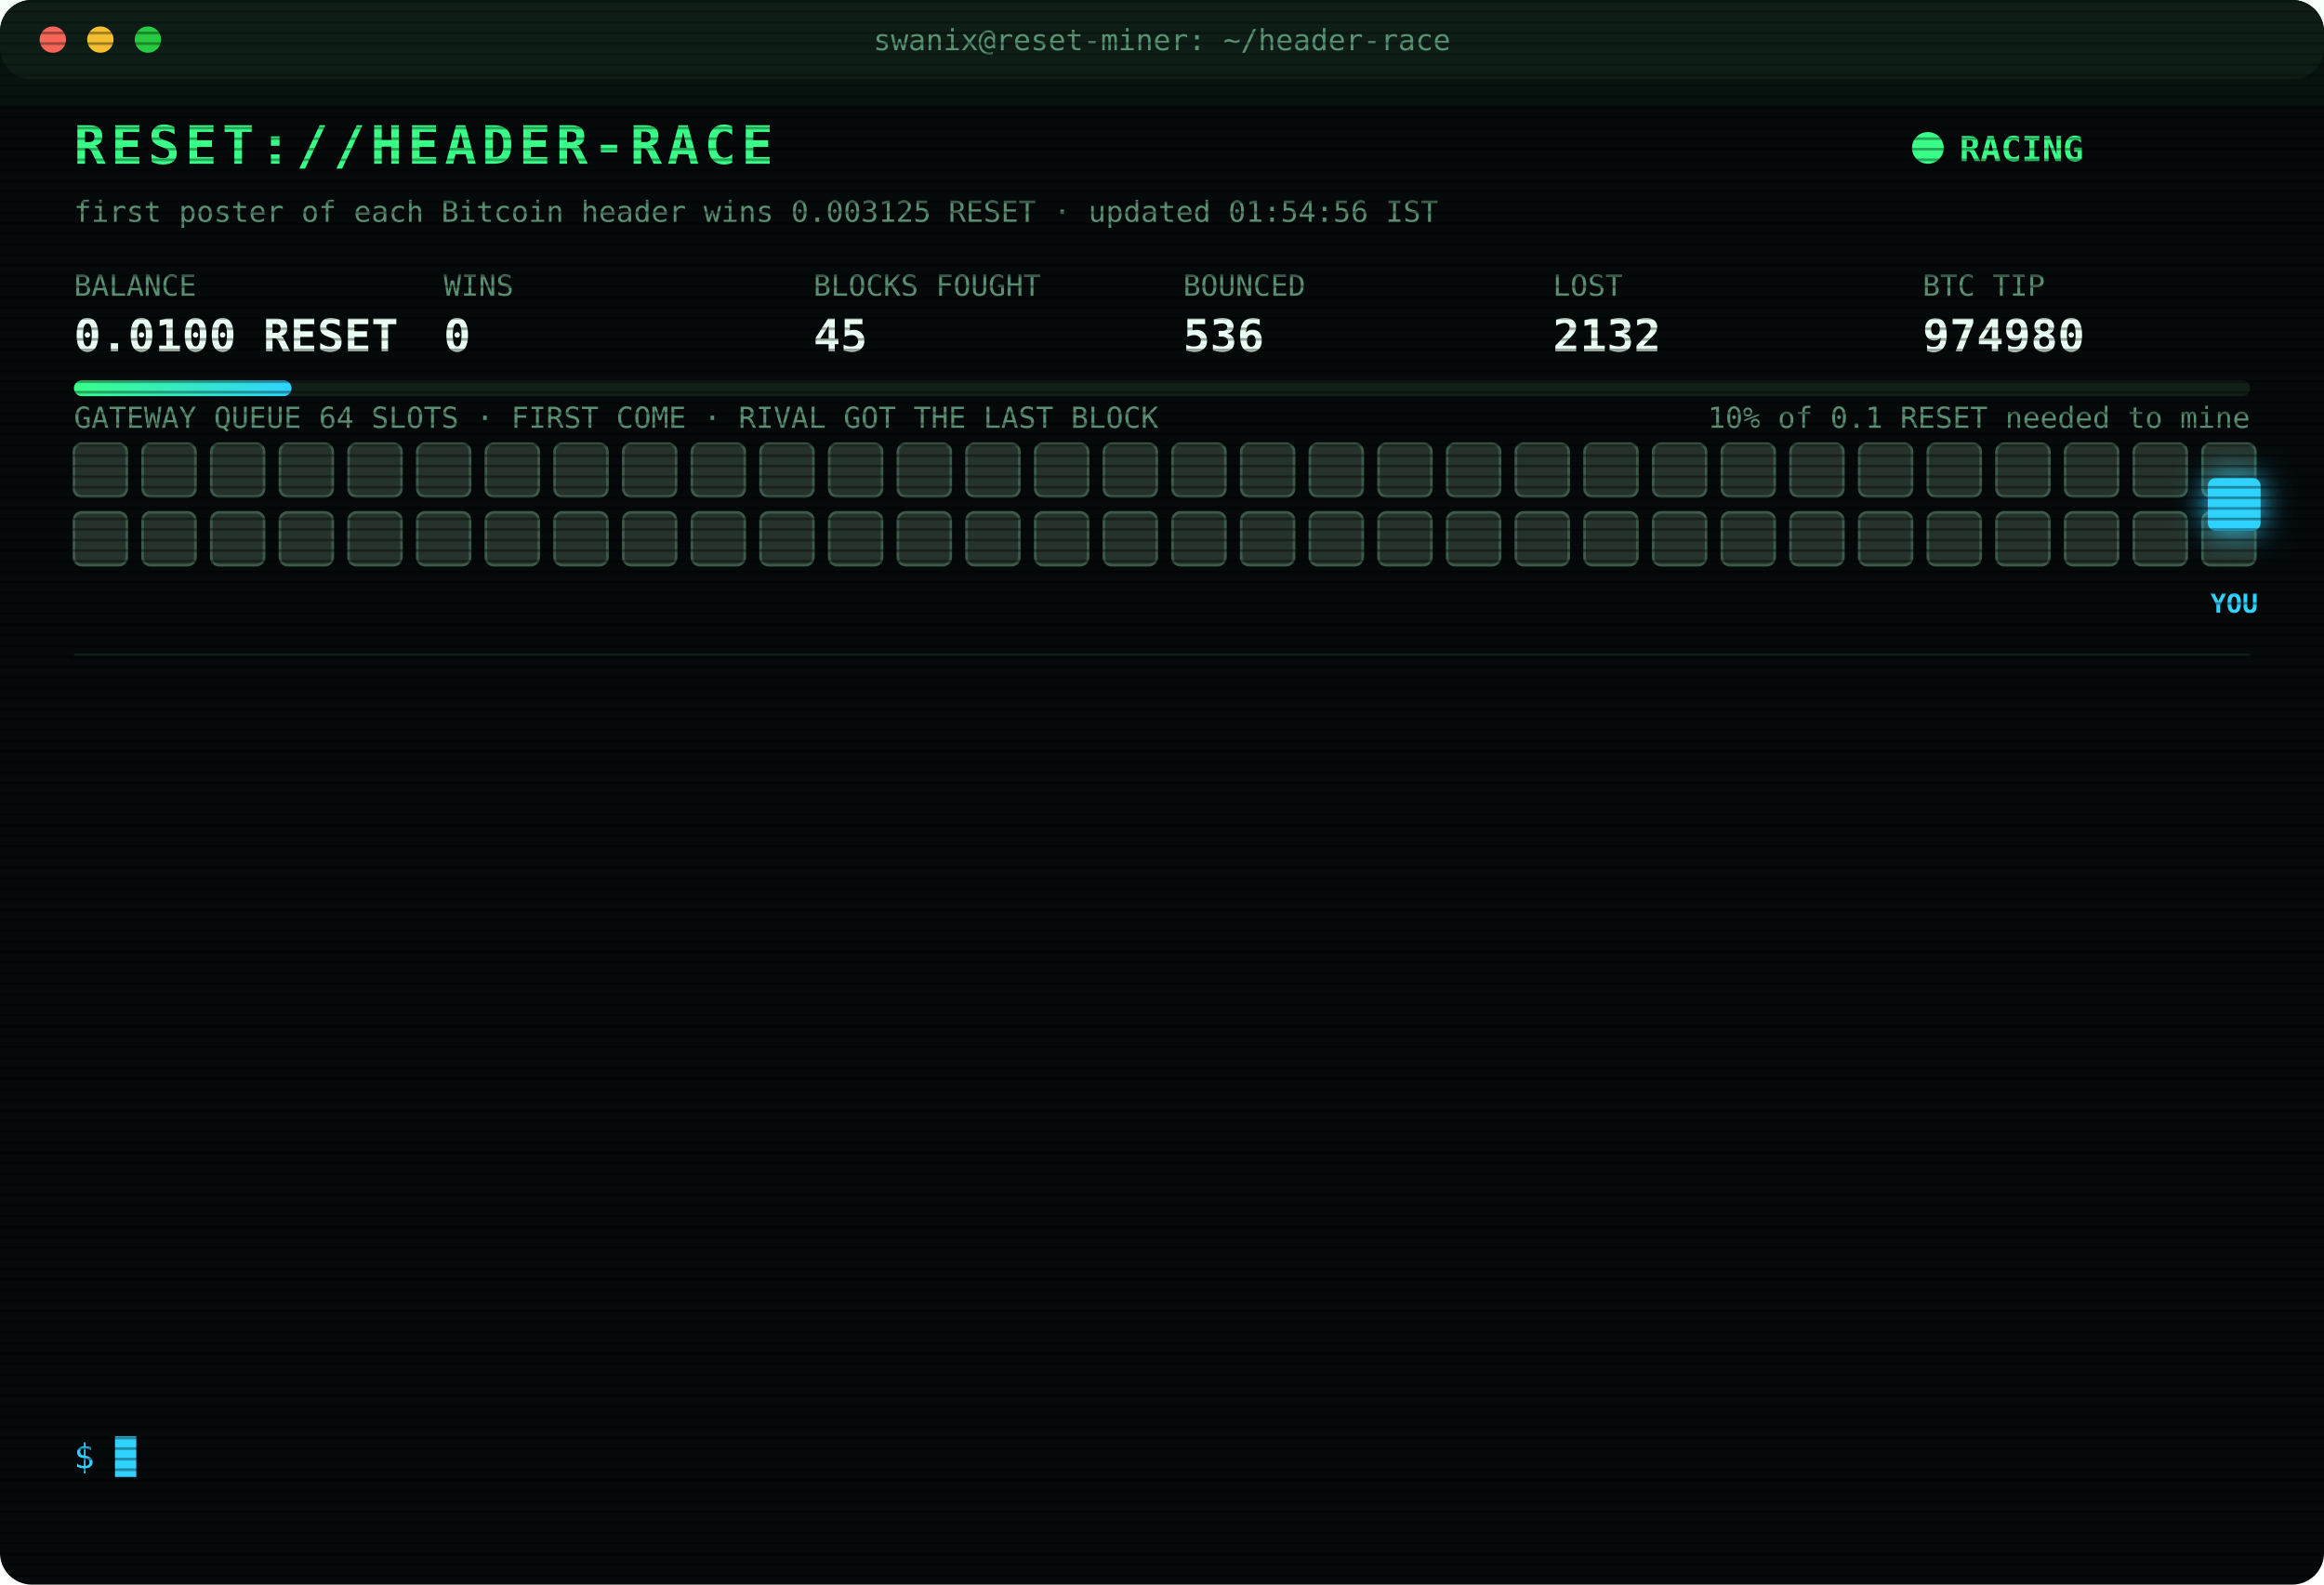
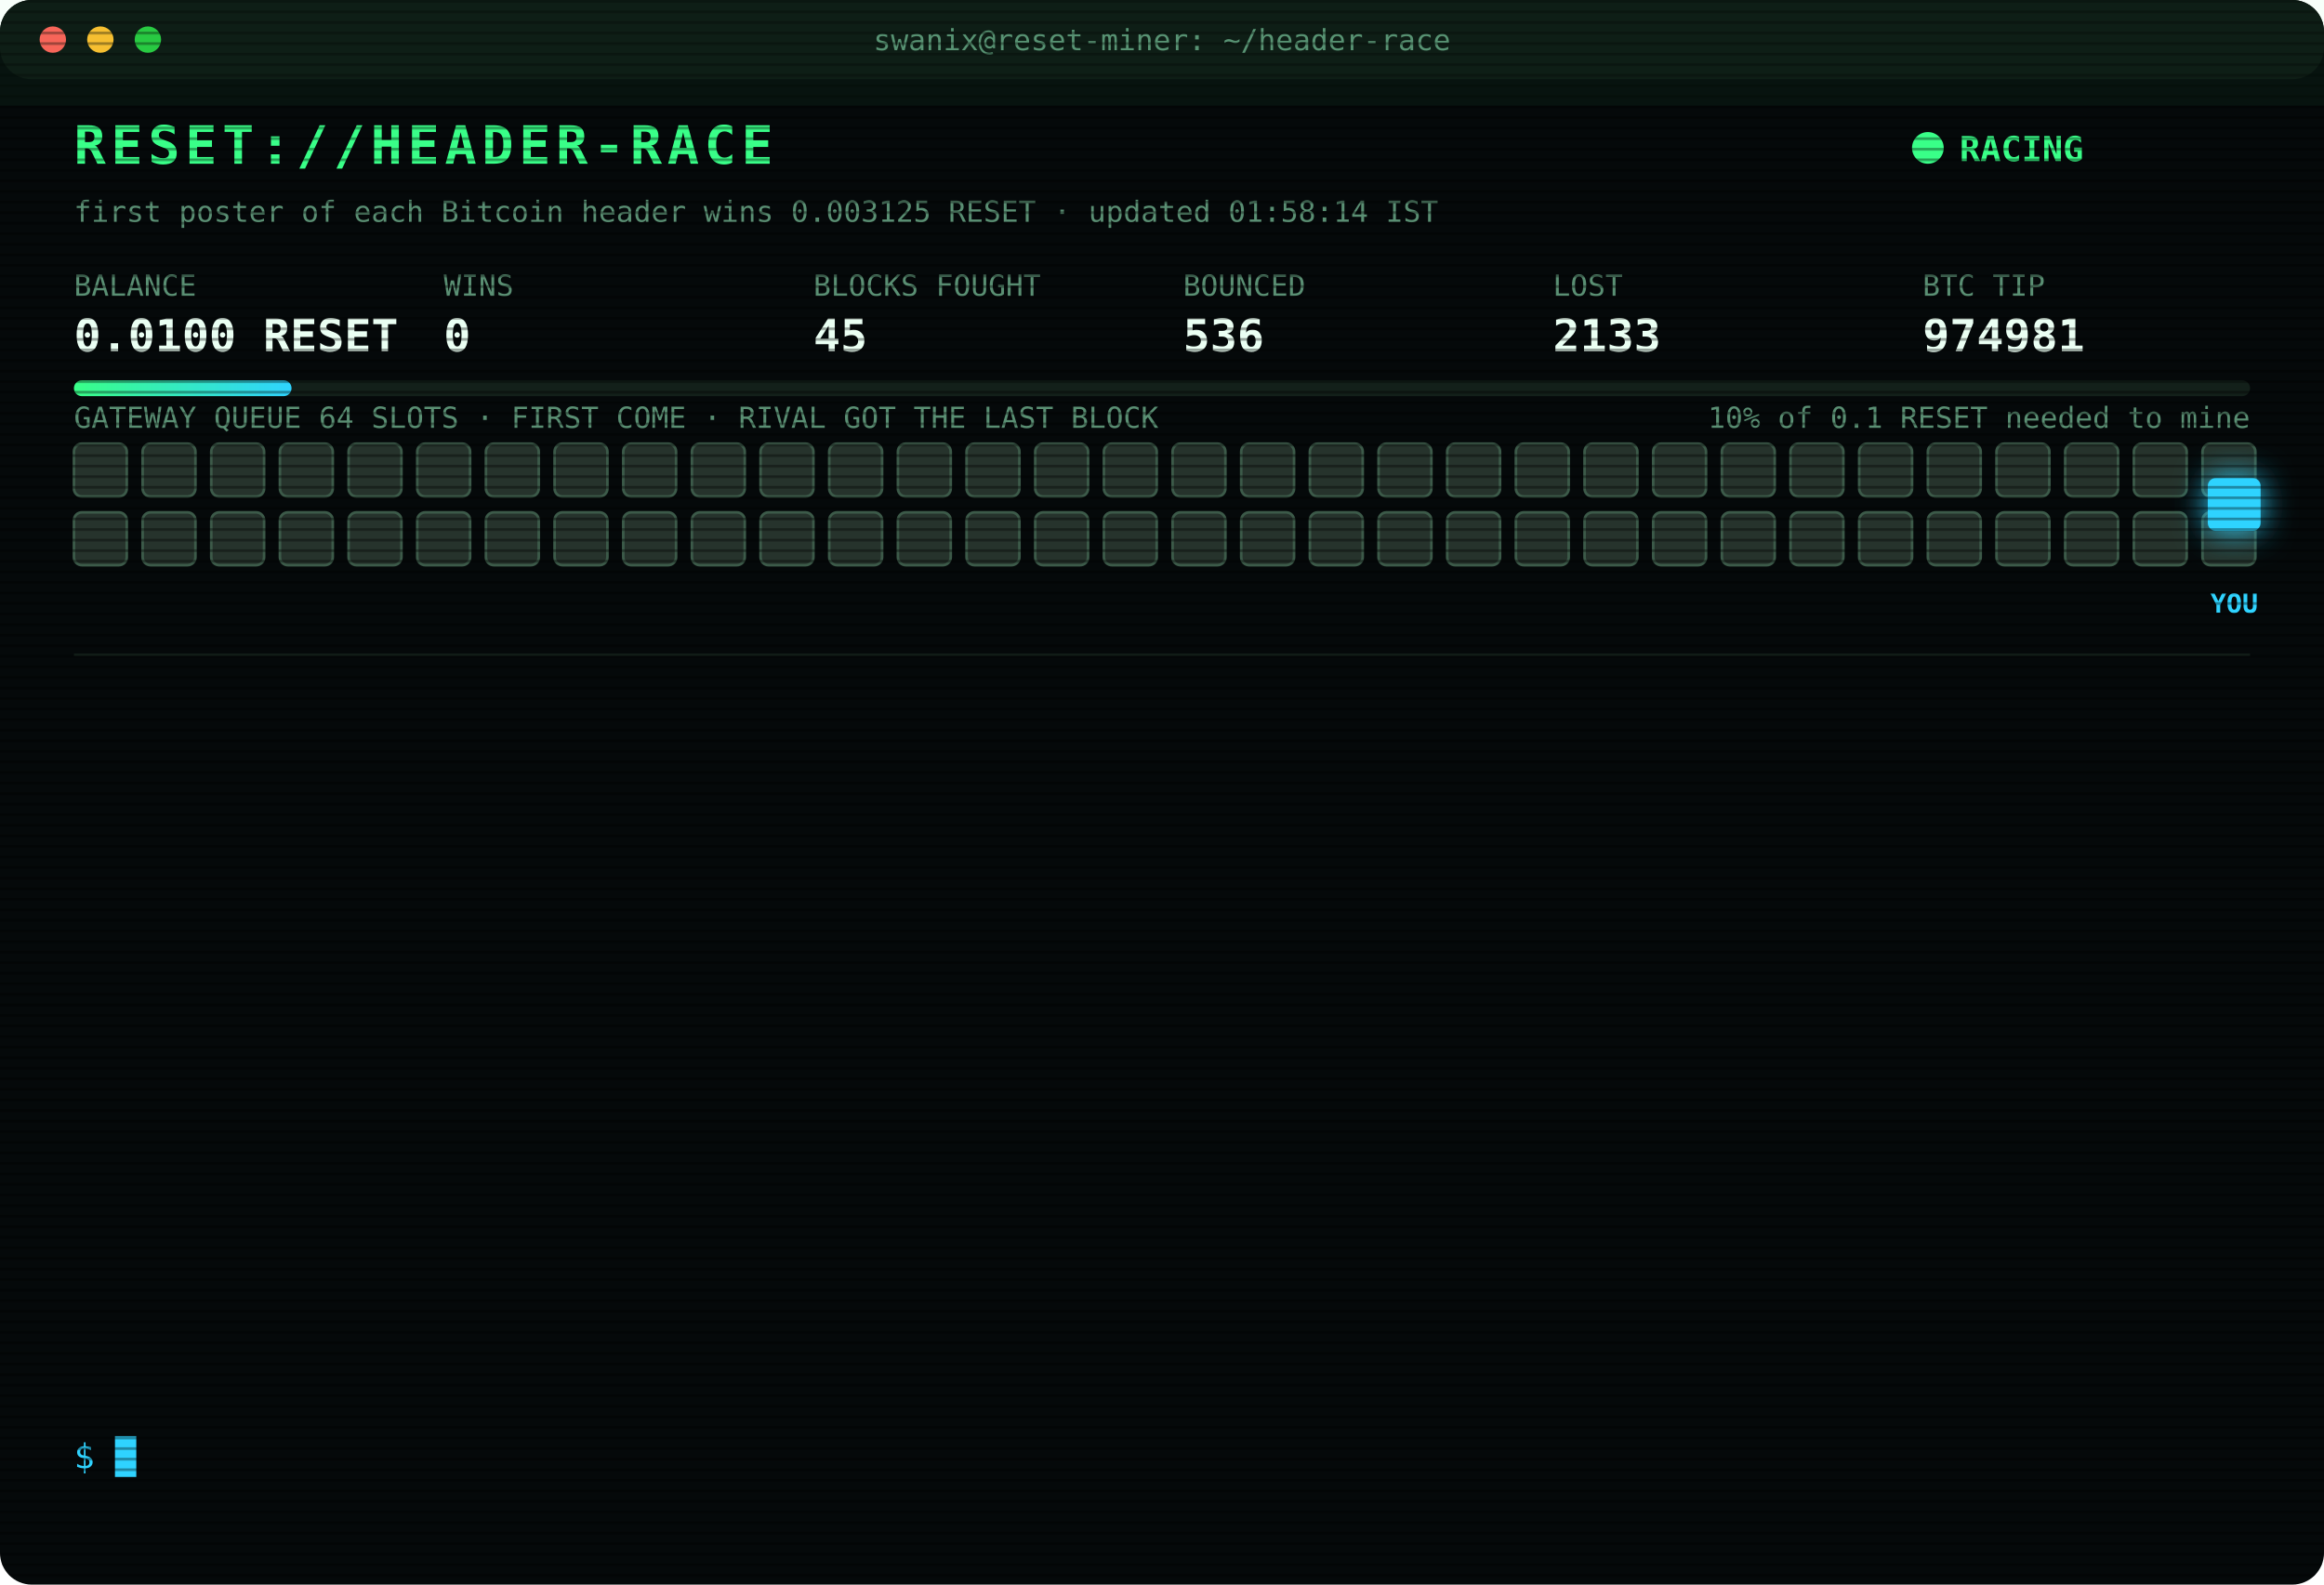
<svg xmlns="http://www.w3.org/2000/svg" width="880" height="600" viewBox="0 0 880 600" font-family="ui-monospace,SFMono-Regular,Menlo,Consolas,monospace">
  <style>
text{font-size:13px;fill:#7CFFB2}
.title{font-size:20px;font-weight:700;fill:#39FF88;letter-spacing:2px;animation:glitch 3s infinite steps(1)}
.sub{fill:#2fd3ff}.k{fill:#5a8f73;font-size:11px}.v{font-size:17px;font-weight:700;fill:#eafff3}
.ts{fill:#3f6b56}.boot{fill:#2fd3ff}.dim{fill:#5a8f73}.bad{fill:#ff4d6d}.warn{fill:#ffd23f}.mag{fill:#ff5cf0}.win{fill:#39FF88;font-weight:700}
.tag{font-size:10px;fill:#2fd3ff;font-weight:700}
.rival{fill:#26332c;stroke:#3c5a49;animation:jam 1.2s infinite alternate}
.idle{fill:#141c18;stroke:#22302a;animation:breathe 4s infinite}
.me{fill:#2fd3ff;filter:drop-shadow(0 0 6px #2fd3ff)}
.hover{animation:nudge 1.1s infinite ease-in-out}.bounce{animation:kick 1.4s infinite}
.ln{opacity:0;animation:in .4s forwards}
.cur{animation:blink 1s infinite steps(1)}
.scan{animation:scan 6s infinite linear}
.led{animation:blink 1.4s infinite}
@keyframes in{from{opacity:0;transform:translateX(-6px)}to{opacity:1;transform:none}}
@keyframes blink{50%{opacity:0}}
@keyframes jam{to{fill:#33463b}}
@keyframes breathe{50%{opacity:.4}}
@keyframes nudge{50%{transform:translateX(-10px)}}
@keyframes kick{0%,100%{transform:none}30%{transform:translateX(-14px)}55%{transform:translateX(10px) translateY(-6px)}}
@keyframes glitch{0%,92%{transform:none}93%{transform:translateX(2px);fill:#ff4d6d}95%{transform:translateX(-2px);fill:#2fd3ff}97%{transform:none}}
@keyframes scan{from{transform:translateY(-40px)}to{transform:translateY(600px)}}
</style>
  <defs>
    <pattern id="sl" width="4" height="4" patternUnits="userSpaceOnUse">
      <rect width="4" height="1" fill="#000" opacity=".35" />
    </pattern>
    <linearGradient id="bar">
      <stop offset="0" stop-color="#39FF88" />
      <stop offset="1" stop-color="#2fd3ff" />
    </linearGradient>
  </defs>
  <rect width="880" height="600" rx="12" fill="#05090a" />
  <rect width="880" height="30" rx="12" fill="#0d1512" />
  <circle cx="20" cy="15" r="5" fill="#ff5f57" />
  <circle cx="38" cy="15" r="5" fill="#febc2e" />
  <circle cx="56" cy="15" r="5" fill="#28c840" />
  <text x="440" y="19" text-anchor="middle" class="k">swanix@reset-miner: ~/header-race</text>
  <text x="28" y="62" class="title">RESET://HEADER-RACE</text>
  <circle class="led" cx="730" cy="56" r="6" fill="#39FF88" />
  <text x="742" y="61" class="win">RACING</text>
-   <text x="28" y="84" class="k">first poster of each Bitcoin header wins 0.003125 RESET · updated 01:54:56 IST</text>
+   <text x="28" y="84" class="k">first poster of each Bitcoin header wins 0.003125 RESET · updated 01:58:14 IST</text>
  <text x="28" y="112" class="k">BALANCE</text>
  <text x="28" y="133" class="v">0.0100 RESET</text>
  <text x="168" y="112" class="k">WINS</text>
  <text x="168" y="133" class="v">0</text>
  <text x="308" y="112" class="k">BLOCKS FOUGHT</text>
  <text x="308" y="133" class="v">45</text>
  <text x="448" y="112" class="k">BOUNCED</text>
  <text x="448" y="133" class="v">536</text>
  <text x="588" y="112" class="k">LOST</text>
-   <text x="588" y="133" class="v">2132</text>
+   <text x="588" y="133" class="v">2133</text>
  <text x="728" y="112" class="k">BTC TIP</text>
-   <text x="728" y="133" class="v">974980</text>
+   <text x="728" y="133" class="v">974981</text>
  <rect x="28" y="144" width="824" height="6" rx="3" fill="#13201a" />
  <rect x="28" y="144" width="82.4" height="6" rx="3" fill="url(#bar)" />
  <text x="852" y="162" text-anchor="end" class="k">10% of 0.1 RESET needed to mine</text>
  <text x="28" y="162" class="k">GATEWAY QUEUE 64 SLOTS · FIRST COME · RIVAL GOT THE LAST BLOCK</text>
  <rect class="rival" x="28" y="168" width="20" height="20" rx="3" style="animation-delay:0.00s" />
  <rect class="rival" x="54" y="168" width="20" height="20" rx="3" style="animation-delay:0.05s" />
  <rect class="rival" x="80" y="168" width="20" height="20" rx="3" style="animation-delay:0.10s" />
  <rect class="rival" x="106" y="168" width="20" height="20" rx="3" style="animation-delay:0.15s" />
  <rect class="rival" x="132" y="168" width="20" height="20" rx="3" style="animation-delay:0.20s" />
  <rect class="rival" x="158" y="168" width="20" height="20" rx="3" style="animation-delay:0.25s" />
  <rect class="rival" x="184" y="168" width="20" height="20" rx="3" style="animation-delay:0.30s" />
  <rect class="rival" x="210" y="168" width="20" height="20" rx="3" style="animation-delay:0.35s" />
  <rect class="rival" x="236" y="168" width="20" height="20" rx="3" style="animation-delay:0.40s" />
  <rect class="rival" x="262" y="168" width="20" height="20" rx="3" style="animation-delay:0.45s" />
  <rect class="rival" x="288" y="168" width="20" height="20" rx="3" style="animation-delay:0.50s" />
  <rect class="rival" x="314" y="168" width="20" height="20" rx="3" style="animation-delay:0.55s" />
  <rect class="rival" x="340" y="168" width="20" height="20" rx="3" style="animation-delay:0.60s" />
  <rect class="rival" x="366" y="168" width="20" height="20" rx="3" style="animation-delay:0.65s" />
  <rect class="rival" x="392" y="168" width="20" height="20" rx="3" style="animation-delay:0.70s" />
  <rect class="rival" x="418" y="168" width="20" height="20" rx="3" style="animation-delay:0.75s" />
  <rect class="rival" x="444" y="168" width="20" height="20" rx="3" style="animation-delay:0.80s" />
  <rect class="rival" x="470" y="168" width="20" height="20" rx="3" style="animation-delay:0.85s" />
  <rect class="rival" x="496" y="168" width="20" height="20" rx="3" style="animation-delay:0.90s" />
  <rect class="rival" x="522" y="168" width="20" height="20" rx="3" style="animation-delay:0.95s" />
  <rect class="rival" x="548" y="168" width="20" height="20" rx="3" style="animation-delay:1.00s" />
  <rect class="rival" x="574" y="168" width="20" height="20" rx="3" style="animation-delay:1.05s" />
  <rect class="rival" x="600" y="168" width="20" height="20" rx="3" style="animation-delay:1.10s" />
  <rect class="rival" x="626" y="168" width="20" height="20" rx="3" style="animation-delay:1.15s" />
  <rect class="rival" x="652" y="168" width="20" height="20" rx="3" style="animation-delay:1.20s" />
  <rect class="rival" x="678" y="168" width="20" height="20" rx="3" style="animation-delay:1.25s" />
  <rect class="rival" x="704" y="168" width="20" height="20" rx="3" style="animation-delay:1.30s" />
  <rect class="rival" x="730" y="168" width="20" height="20" rx="3" style="animation-delay:1.35s" />
  <rect class="rival" x="756" y="168" width="20" height="20" rx="3" style="animation-delay:1.40s" />
  <rect class="rival" x="782" y="168" width="20" height="20" rx="3" style="animation-delay:1.45s" />
  <rect class="rival" x="808" y="168" width="20" height="20" rx="3" style="animation-delay:1.50s" />
  <rect class="rival" x="834" y="168" width="20" height="20" rx="3" style="animation-delay:1.55s" />
  <rect class="rival" x="28" y="194" width="20" height="20" rx="3" style="animation-delay:1.60s" />
  <rect class="rival" x="54" y="194" width="20" height="20" rx="3" style="animation-delay:1.65s" />
  <rect class="rival" x="80" y="194" width="20" height="20" rx="3" style="animation-delay:1.70s" />
  <rect class="rival" x="106" y="194" width="20" height="20" rx="3" style="animation-delay:1.75s" />
  <rect class="rival" x="132" y="194" width="20" height="20" rx="3" style="animation-delay:1.80s" />
  <rect class="rival" x="158" y="194" width="20" height="20" rx="3" style="animation-delay:1.85s" />
  <rect class="rival" x="184" y="194" width="20" height="20" rx="3" style="animation-delay:1.90s" />
  <rect class="rival" x="210" y="194" width="20" height="20" rx="3" style="animation-delay:1.95s" />
  <rect class="rival" x="236" y="194" width="20" height="20" rx="3" style="animation-delay:2.00s" />
  <rect class="rival" x="262" y="194" width="20" height="20" rx="3" style="animation-delay:2.05s" />
  <rect class="rival" x="288" y="194" width="20" height="20" rx="3" style="animation-delay:2.10s" />
  <rect class="rival" x="314" y="194" width="20" height="20" rx="3" style="animation-delay:2.15s" />
  <rect class="rival" x="340" y="194" width="20" height="20" rx="3" style="animation-delay:2.20s" />
  <rect class="rival" x="366" y="194" width="20" height="20" rx="3" style="animation-delay:2.25s" />
  <rect class="rival" x="392" y="194" width="20" height="20" rx="3" style="animation-delay:2.30s" />
  <rect class="rival" x="418" y="194" width="20" height="20" rx="3" style="animation-delay:2.35s" />
  <rect class="rival" x="444" y="194" width="20" height="20" rx="3" style="animation-delay:2.40s" />
  <rect class="rival" x="470" y="194" width="20" height="20" rx="3" style="animation-delay:2.45s" />
  <rect class="rival" x="496" y="194" width="20" height="20" rx="3" style="animation-delay:2.50s" />
  <rect class="rival" x="522" y="194" width="20" height="20" rx="3" style="animation-delay:2.55s" />
  <rect class="rival" x="548" y="194" width="20" height="20" rx="3" style="animation-delay:2.60s" />
  <rect class="rival" x="574" y="194" width="20" height="20" rx="3" style="animation-delay:2.65s" />
  <rect class="rival" x="600" y="194" width="20" height="20" rx="3" style="animation-delay:2.70s" />
  <rect class="rival" x="626" y="194" width="20" height="20" rx="3" style="animation-delay:2.75s" />
  <rect class="rival" x="652" y="194" width="20" height="20" rx="3" style="animation-delay:2.80s" />
  <rect class="rival" x="678" y="194" width="20" height="20" rx="3" style="animation-delay:2.85s" />
  <rect class="rival" x="704" y="194" width="20" height="20" rx="3" style="animation-delay:2.90s" />
  <rect class="rival" x="730" y="194" width="20" height="20" rx="3" style="animation-delay:2.95s" />
  <rect class="rival" x="756" y="194" width="20" height="20" rx="3" style="animation-delay:3.00s" />
  <rect class="rival" x="782" y="194" width="20" height="20" rx="3" style="animation-delay:3.05s" />
  <rect class="rival" x="808" y="194" width="20" height="20" rx="3" style="animation-delay:3.10s" />
  <rect class="rival" x="834" y="194" width="20" height="20" rx="3" style="animation-delay:3.15s" />
  <g class="hover">
    <rect class="me" x="836" y="181" width="20" height="20" rx="3" />
    <text class="tag" x="846" y="232" text-anchor="middle">YOU</text>
  </g>
  <line x1="28" x2="852" y1="248" y2="248" stroke="#13201a" />
  <g class="ln" style="animation-delay:0.40s">
-     <text x="28" y="270" class="ts">00:33:29</text>
-     <text x="104" y="270" class="bad">[LOST] #974968 taken by a rival miner</text>
+     <text x="28" y="270" class="ts">00:50:49</text>
+     <text x="104" y="270" class="bad">[LOST] #974969 taken by a rival miner</text>
  </g>
  <g class="ln" style="animation-delay:0.65s">
-     <text x="28" y="292" class="ts">00:50:49</text>
-     <text x="104" y="292" class="bad">[LOST] #974969 taken by a rival miner</text>
+     <text x="28" y="292" class="ts">00:54:49</text>
+     <text x="104" y="292" class="bad">[LOST] #974970 taken by a rival miner</text>
  </g>
  <g class="ln" style="animation-delay:0.90s">
-     <text x="28" y="314" class="ts">00:54:49</text>
-     <text x="104" y="314" class="bad">[LOST] #974970 taken by a rival miner</text>
+     <text x="28" y="314" class="ts">00:58:14</text>
+     <text x="104" y="314" class="bad">[LOST] #974971 taken by a rival miner</text>
  </g>
  <g class="ln" style="animation-delay:1.15s">
-     <text x="28" y="336" class="ts">00:58:14</text>
-     <text x="104" y="336" class="bad">[LOST] #974971 taken by a rival miner</text>
+     <text x="28" y="336" class="ts">01:01:04</text>
+     <text x="104" y="336" class="bad">[LOST] #974972 taken by a rival miner</text>
  </g>
  <g class="ln" style="animation-delay:1.40s">
-     <text x="28" y="358" class="ts">01:01:04</text>
-     <text x="104" y="358" class="bad">[LOST] #974972 taken by a rival miner</text>
+     <text x="28" y="358" class="ts">01:02:27</text>
+     <text x="104" y="358" class="bad">[LOST] #974973 taken by a rival miner</text>
  </g>
  <g class="ln" style="animation-delay:1.65s">
-     <text x="28" y="380" class="ts">01:02:27</text>
-     <text x="104" y="380" class="bad">[LOST] #974973 taken by a rival miner</text>
+     <text x="28" y="380" class="ts">01:07:31</text>
+     <text x="104" y="380" class="bad">[LOST] #974974 taken by a rival miner</text>
  </g>
  <g class="ln" style="animation-delay:1.90s">
-     <text x="28" y="402" class="ts">01:07:31</text>
-     <text x="104" y="402" class="bad">[LOST] #974974 taken by a rival miner</text>
+     <text x="28" y="402" class="ts">01:14:30</text>
+     <text x="104" y="402" class="bad">[LOST] #974975 taken by a rival miner</text>
  </g>
  <g class="ln" style="animation-delay:2.15s">
-     <text x="28" y="424" class="ts">01:14:30</text>
-     <text x="104" y="424" class="bad">[LOST] #974975 taken by a rival miner</text>
+     <text x="28" y="424" class="ts">01:19:22</text>
+     <text x="104" y="424" class="bad">[LOST] #974976 taken by a rival miner</text>
  </g>
  <g class="ln" style="animation-delay:2.40s">
-     <text x="28" y="446" class="ts">01:19:22</text>
-     <text x="104" y="446" class="bad">[LOST] #974976 taken by a rival miner</text>
+     <text x="28" y="446" class="ts">01:21:14</text>
+     <text x="104" y="446" class="bad">[LOST] #974977 taken by a rival miner</text>
  </g>
  <g class="ln" style="animation-delay:2.65s">
-     <text x="28" y="468" class="ts">01:21:14</text>
-     <text x="104" y="468" class="bad">[LOST] #974977 taken by a rival miner</text>
+     <text x="28" y="468" class="ts">01:27:13</text>
+     <text x="104" y="468" class="bad">[LOST] #974978 taken by a rival miner</text>
  </g>
  <g class="ln" style="animation-delay:2.90s">
-     <text x="28" y="490" class="ts">01:27:13</text>
-     <text x="104" y="490" class="bad">[LOST] #974978 taken by a rival miner</text>
+     <text x="28" y="490" class="ts">01:29:15</text>
+     <text x="104" y="490" class="bad">[LOST] #974979 taken by a rival miner</text>
  </g>
  <g class="ln" style="animation-delay:3.15s">
-     <text x="28" y="512" class="ts">01:29:15</text>
-     <text x="104" y="512" class="bad">[LOST] #974979 taken by a rival miner</text>
+     <text x="28" y="512" class="ts">01:54:56</text>
+     <text x="104" y="512" class="bad">[LOST] #974980 taken by a rival miner</text>
  </g>
  <g class="ln" style="animation-delay:3.40s">
-     <text x="28" y="534" class="ts">01:54:56</text>
-     <text x="104" y="534" class="bad">[LOST] #974980 taken by a rival miner</text>
+     <text x="28" y="534" class="ts">01:58:14</text>
+     <text x="104" y="534" class="bad">[LOST] #974981 taken by a rival miner</text>
  </g>
  <text x="28" y="556" class="sub">$ <tspan class="cur">█</tspan>
  </text>
  <rect width="880" height="600" rx="12" fill="url(#sl)" pointer-events="none" />
  <rect class="scan" width="880" height="40" fill="#39FF88" opacity=".04" />
</svg>
